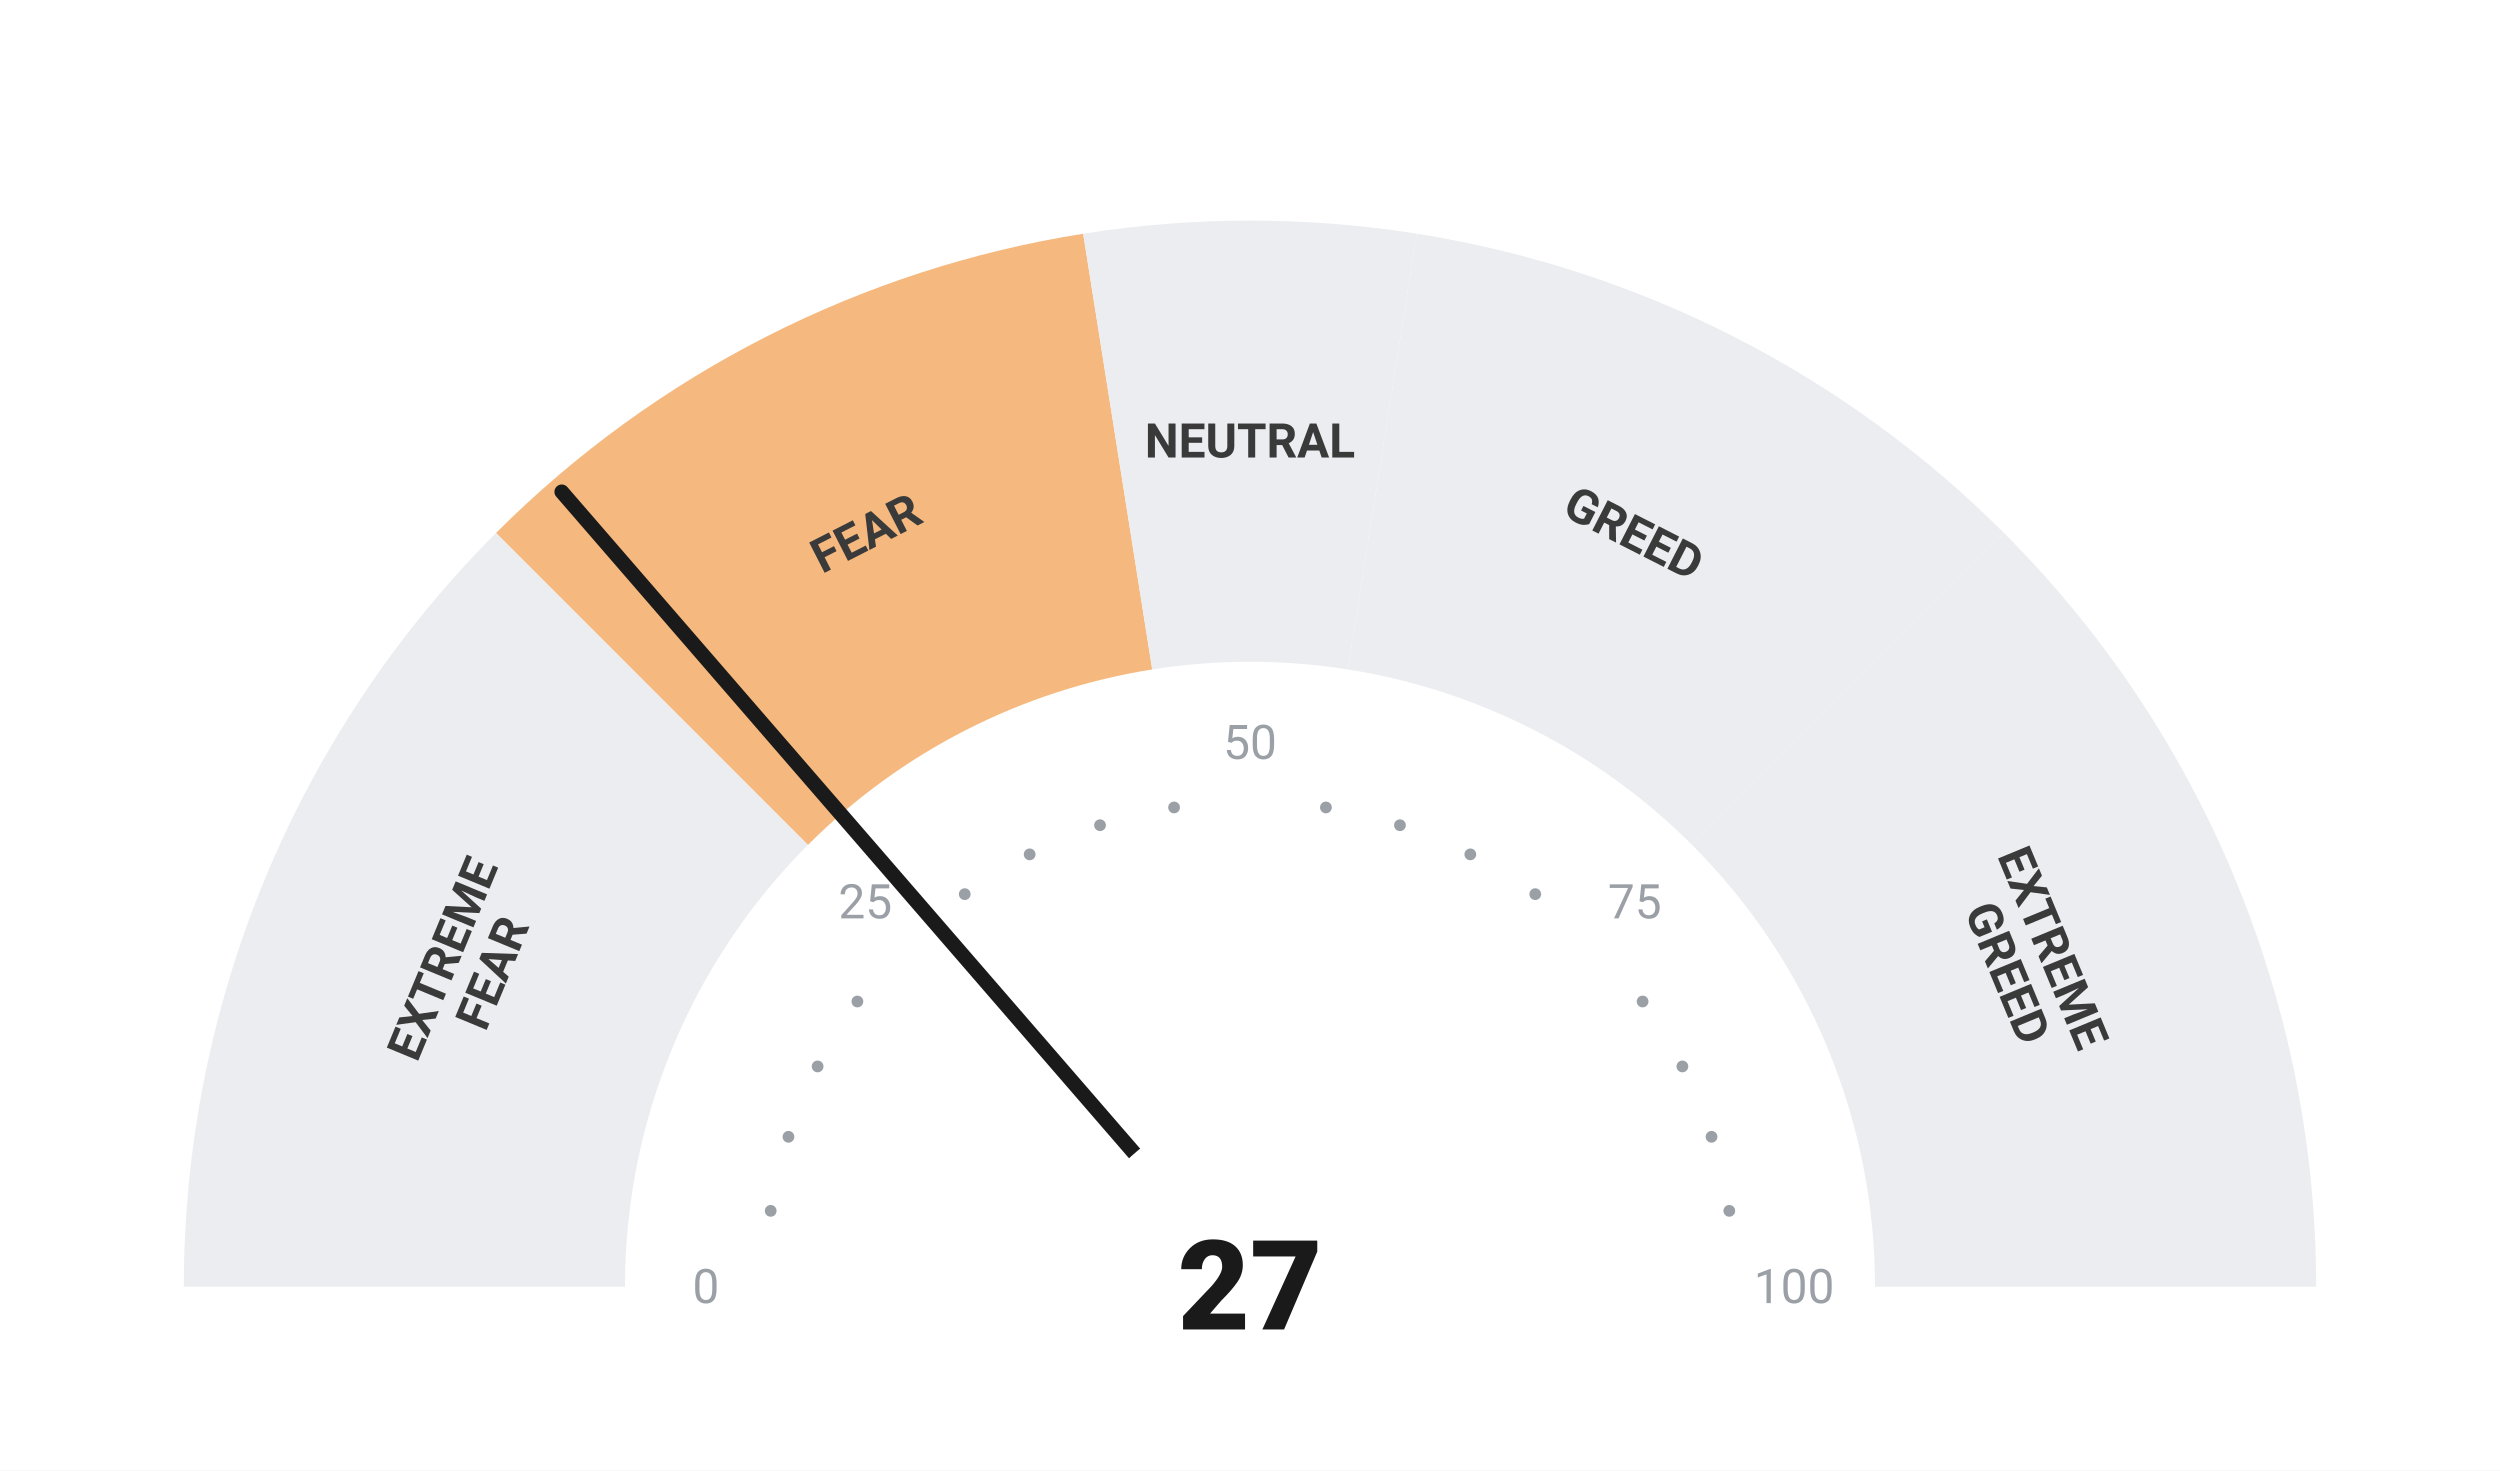
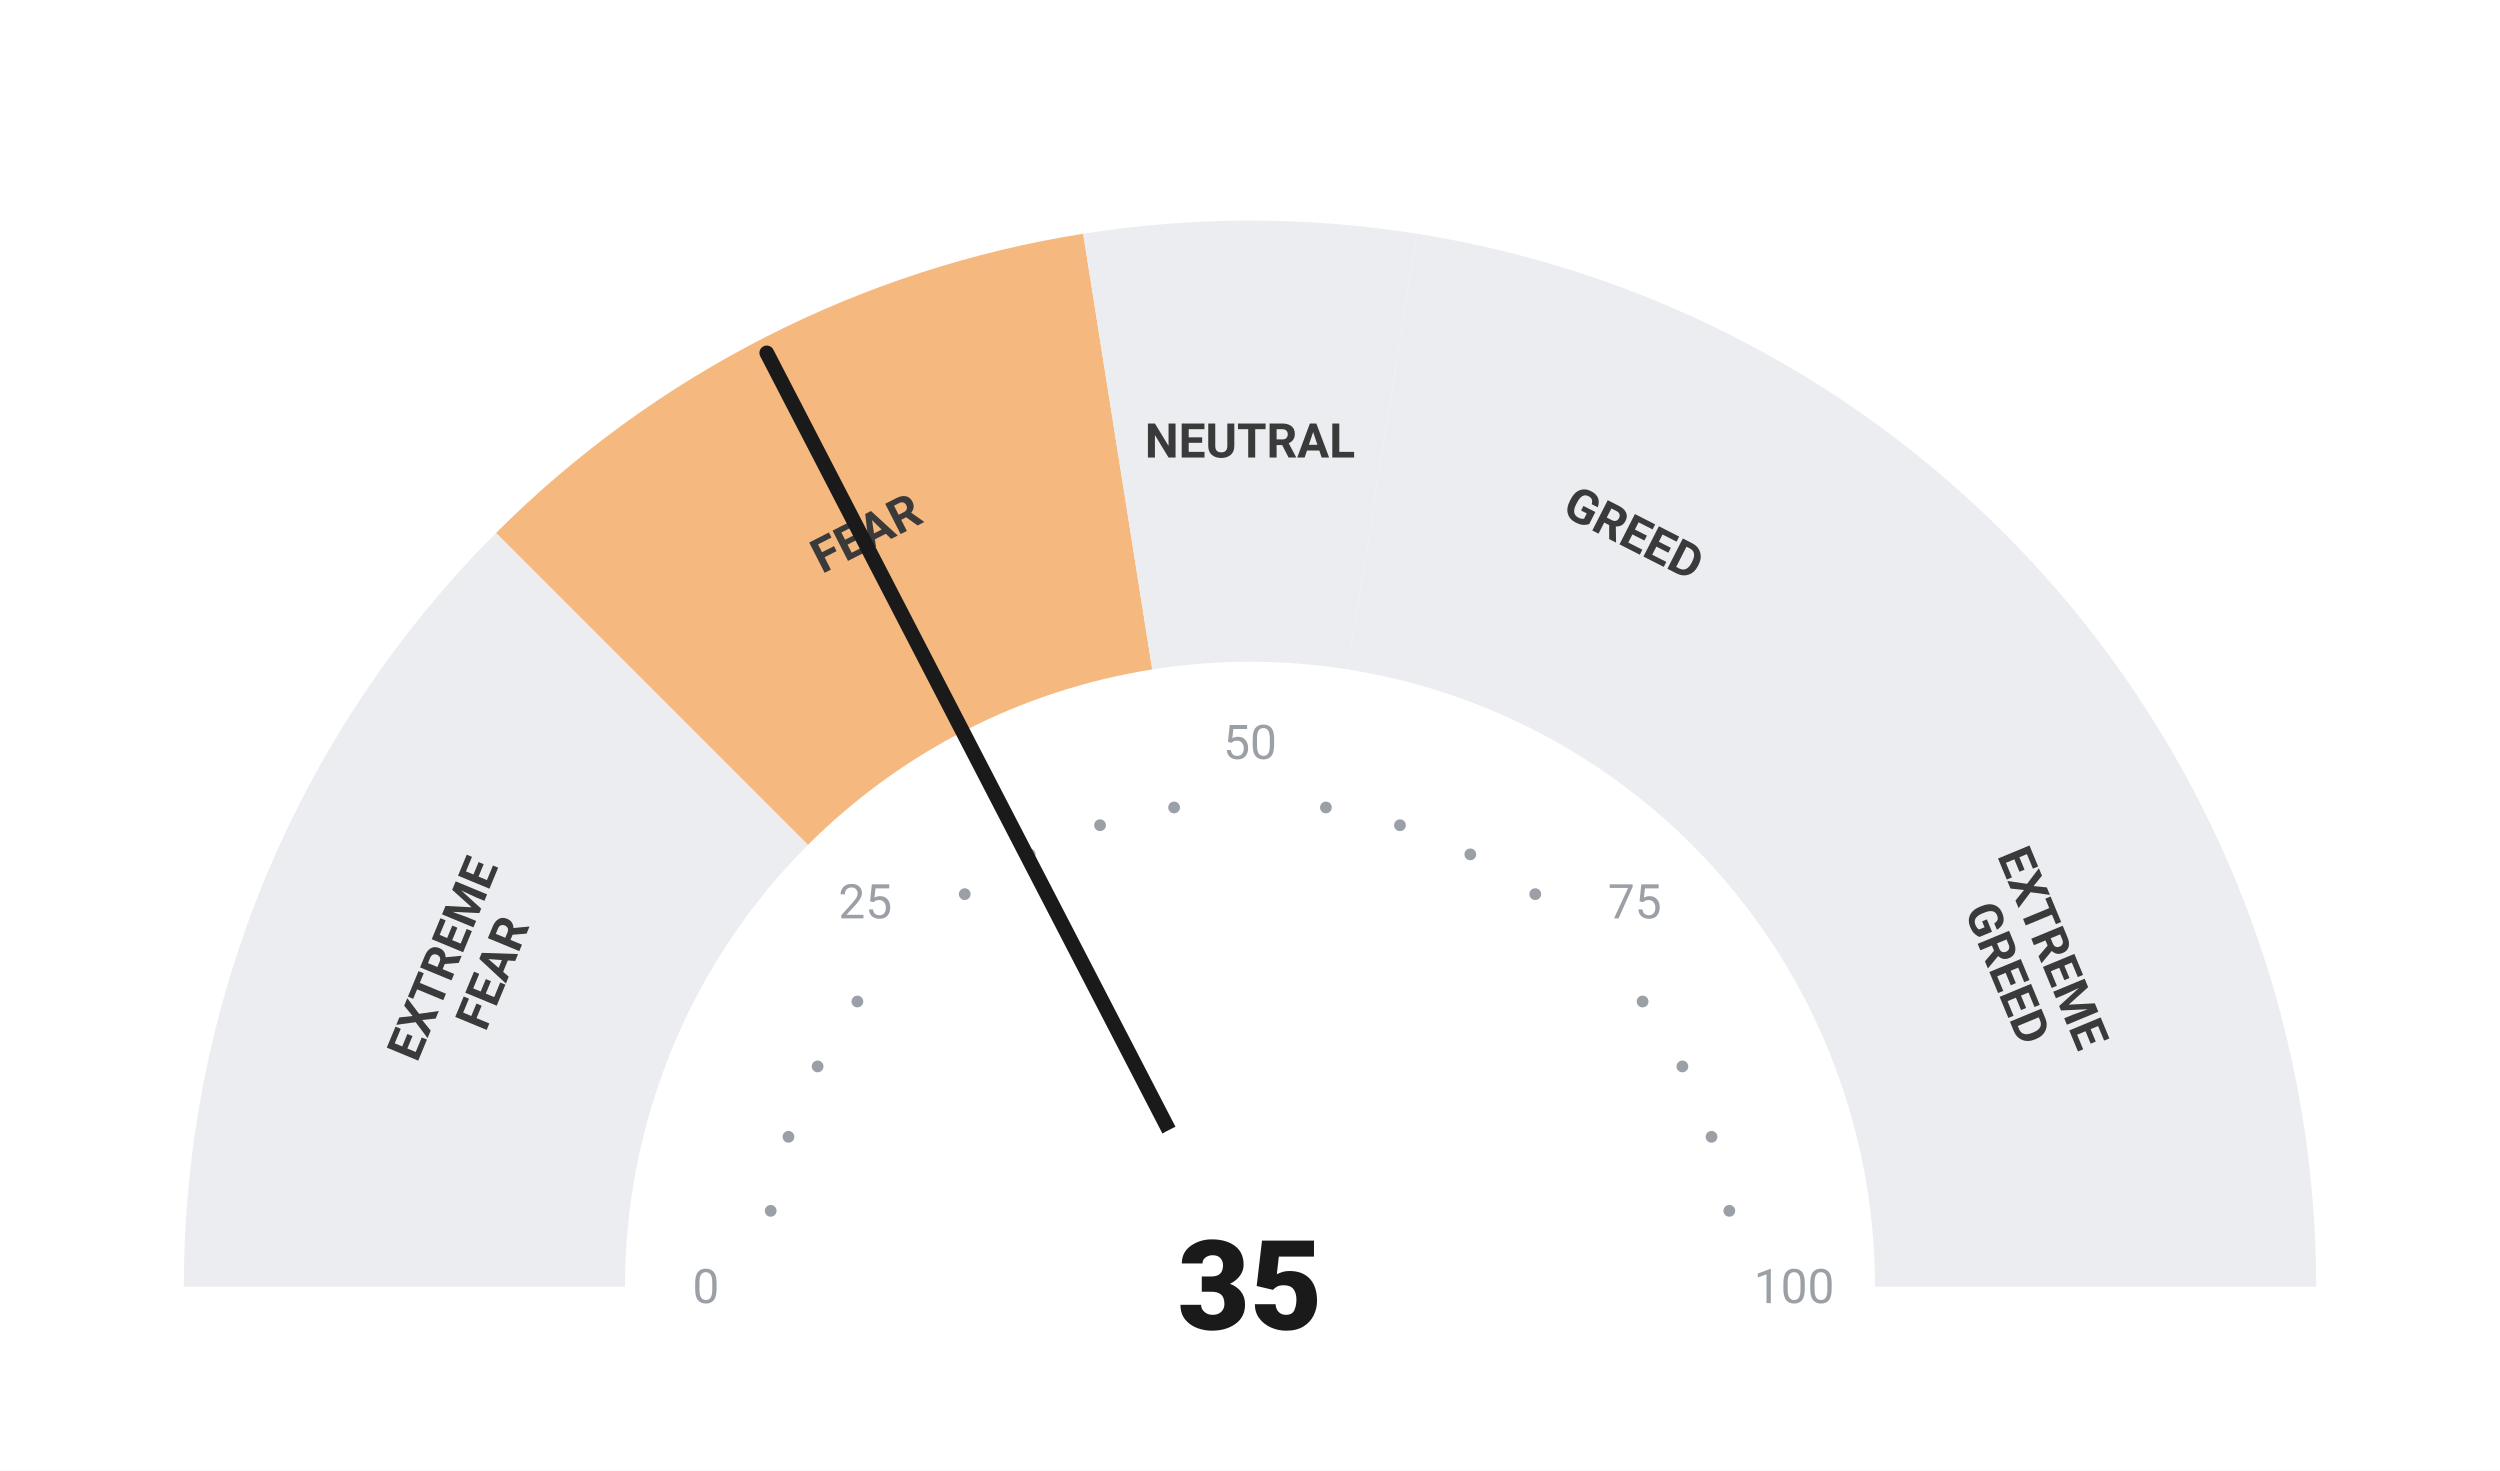
<svg xmlns="http://www.w3.org/2000/svg" viewBox="0 0 680 400" width="680" height="400">
  <rect width="680" height="400" fill="#ffffff" />
  <path d="M 50.00 350.00 A 290 290 0 0 1 134.94 144.94 L 219.79 229.79 A 170 170 0 0 0 170.00 350.00 Z" fill="#ebedf0" />
  <path d="M 134.94 144.94 A 290 290 0 0 1 294.63 63.57 L 313.41 182.09 A 170 170 0 0 0 219.79 229.79 Z" fill="#F5B97F" />
  <path d="M 294.63 63.57 A 290 290 0 0 1 385.37 63.57 L 366.59 182.09 A 170 170 0 0 0 313.41 182.09 Z" fill="#ebedf0" />
  <path d="M 385.37 63.57 A 290 290 0 0 1 545.06 144.94 L 460.21 229.79 A 170 170 0 0 0 366.59 182.09 Z" fill="#ebedf0" />
  <path d="M 545.06 144.94 A 290 290 0 0 1 630.00 350.00 L 510.00 350.00 A 170 170 0 0 0 460.21 229.79 Z" fill="#ebedf0" />
  <circle cx="209.63" cy="329.35" r="1.6" fill="#9aa0a6" />
  <circle cx="214.46" cy="309.21" r="1.6" fill="#9aa0a6" />
  <circle cx="222.39" cy="290.07" r="1.6" fill="#9aa0a6" />
  <circle cx="233.21" cy="272.41" r="1.6" fill="#9aa0a6" />
  <circle cx="262.41" cy="243.21" r="1.6" fill="#9aa0a6" />
  <circle cx="280.07" cy="232.39" r="1.6" fill="#9aa0a6" />
  <circle cx="299.21" cy="224.46" r="1.6" fill="#9aa0a6" />
  <circle cx="319.35" cy="219.63" r="1.6" fill="#9aa0a6" />
  <circle cx="360.65" cy="219.63" r="1.6" fill="#9aa0a6" />
  <circle cx="380.79" cy="224.46" r="1.6" fill="#9aa0a6" />
  <circle cx="399.93" cy="232.39" r="1.6" fill="#9aa0a6" />
  <circle cx="417.59" cy="243.21" r="1.6" fill="#9aa0a6" />
  <circle cx="446.79" cy="272.41" r="1.6" fill="#9aa0a6" />
  <circle cx="457.61" cy="290.07" r="1.6" fill="#9aa0a6" />
  <circle cx="465.54" cy="309.21" r="1.6" fill="#9aa0a6" />
  <circle cx="470.37" cy="329.35" r="1.6" fill="#9aa0a6" />
  <text x="192.00" y="350.00" text-anchor="middle" dominant-baseline="central" font-family="-apple-system, BlinkMacSystemFont, 'Segoe UI', Roboto, sans-serif" font-size="13" font-weight="400" fill="#9aa0a6">0</text>
  <text x="235.35" y="245.35" text-anchor="middle" dominant-baseline="central" font-family="-apple-system, BlinkMacSystemFont, 'Segoe UI', Roboto, sans-serif" font-size="13" font-weight="400" fill="#9aa0a6">25</text>
  <text x="340.00" y="202.00" text-anchor="middle" dominant-baseline="central" font-family="-apple-system, BlinkMacSystemFont, 'Segoe UI', Roboto, sans-serif" font-size="13" font-weight="400" fill="#9aa0a6">50</text>
  <text x="444.65" y="245.35" text-anchor="middle" dominant-baseline="central" font-family="-apple-system, BlinkMacSystemFont, 'Segoe UI', Roboto, sans-serif" font-size="13" font-weight="400" fill="#9aa0a6">75</text>
  <text x="488.00" y="350.00" text-anchor="middle" dominant-baseline="central" font-family="-apple-system, BlinkMacSystemFont, 'Segoe UI', Roboto, sans-serif" font-size="13" font-weight="400" fill="#9aa0a6">100</text>
  <text transform="rotate(-67.50 127.51 261.98)" x="127.51" y="261.98" text-anchor="middle" dominant-baseline="central" font-family="-apple-system, BlinkMacSystemFont, 'Segoe UI', Roboto, sans-serif" font-size="13" font-weight="700" fill="#3a3a3a">
    <tspan x="127.51" dy="-7">EXTREME</tspan>
    <tspan x="127.51" dy="14">FEAR</tspan>
  </text>
  <text transform="rotate(-27.00 235.58 145.07)" x="235.58" y="145.07" text-anchor="middle" dominant-baseline="central" font-family="-apple-system, BlinkMacSystemFont, 'Segoe UI', Roboto, sans-serif" font-size="13" font-weight="700" fill="#3a3a3a">
    <tspan x="235.58" dy="0">FEAR</tspan>
  </text>
  <text transform="rotate(0.00 340.00 120.00)" x="340.00" y="120.00" text-anchor="middle" dominant-baseline="central" font-family="-apple-system, BlinkMacSystemFont, 'Segoe UI', Roboto, sans-serif" font-size="13" font-weight="700" fill="#3a3a3a">
    <tspan x="340.00" dy="0">NEUTRAL</tspan>
  </text>
  <text transform="rotate(27.00 444.42 145.07)" x="444.42" y="145.07" text-anchor="middle" dominant-baseline="central" font-family="-apple-system, BlinkMacSystemFont, 'Segoe UI', Roboto, sans-serif" font-size="13" font-weight="700" fill="#3a3a3a">
    <tspan x="444.42" dy="0">GREED</tspan>
  </text>
  <text transform="rotate(67.50 552.49 261.98)" x="552.49" y="261.98" text-anchor="middle" dominant-baseline="central" font-family="-apple-system, BlinkMacSystemFont, 'Segoe UI', Roboto, sans-serif" font-size="13" font-weight="700" fill="#3a3a3a">
    <tspan x="552.49" dy="-7">EXTREME</tspan>
    <tspan x="552.49" dy="14">GREED</tspan>
  </text>
-   <line x1="340" y1="350" x2="152.80" y2="133.78" stroke="#1a1a1a" stroke-width="4" stroke-linecap="round" />
+   <line x1="340" y1="350" x2="208.56" y2="95.99" stroke="#1a1a1a" stroke-width="4" stroke-linecap="round" />
  <circle cx="340" cy="350" r="48" fill="#ffffff" />
-   <text x="340" y="350" text-anchor="middle" dominant-baseline="central" font-family="-apple-system, BlinkMacSystemFont, 'Segoe UI', Roboto, sans-serif" font-size="34" font-weight="800" fill="#1a1a1a">27</text>
+   <text x="340" y="350" text-anchor="middle" dominant-baseline="central" font-family="-apple-system, BlinkMacSystemFont, 'Segoe UI', Roboto, sans-serif" font-size="34" font-weight="800" fill="#1a1a1a">35</text>
</svg>
